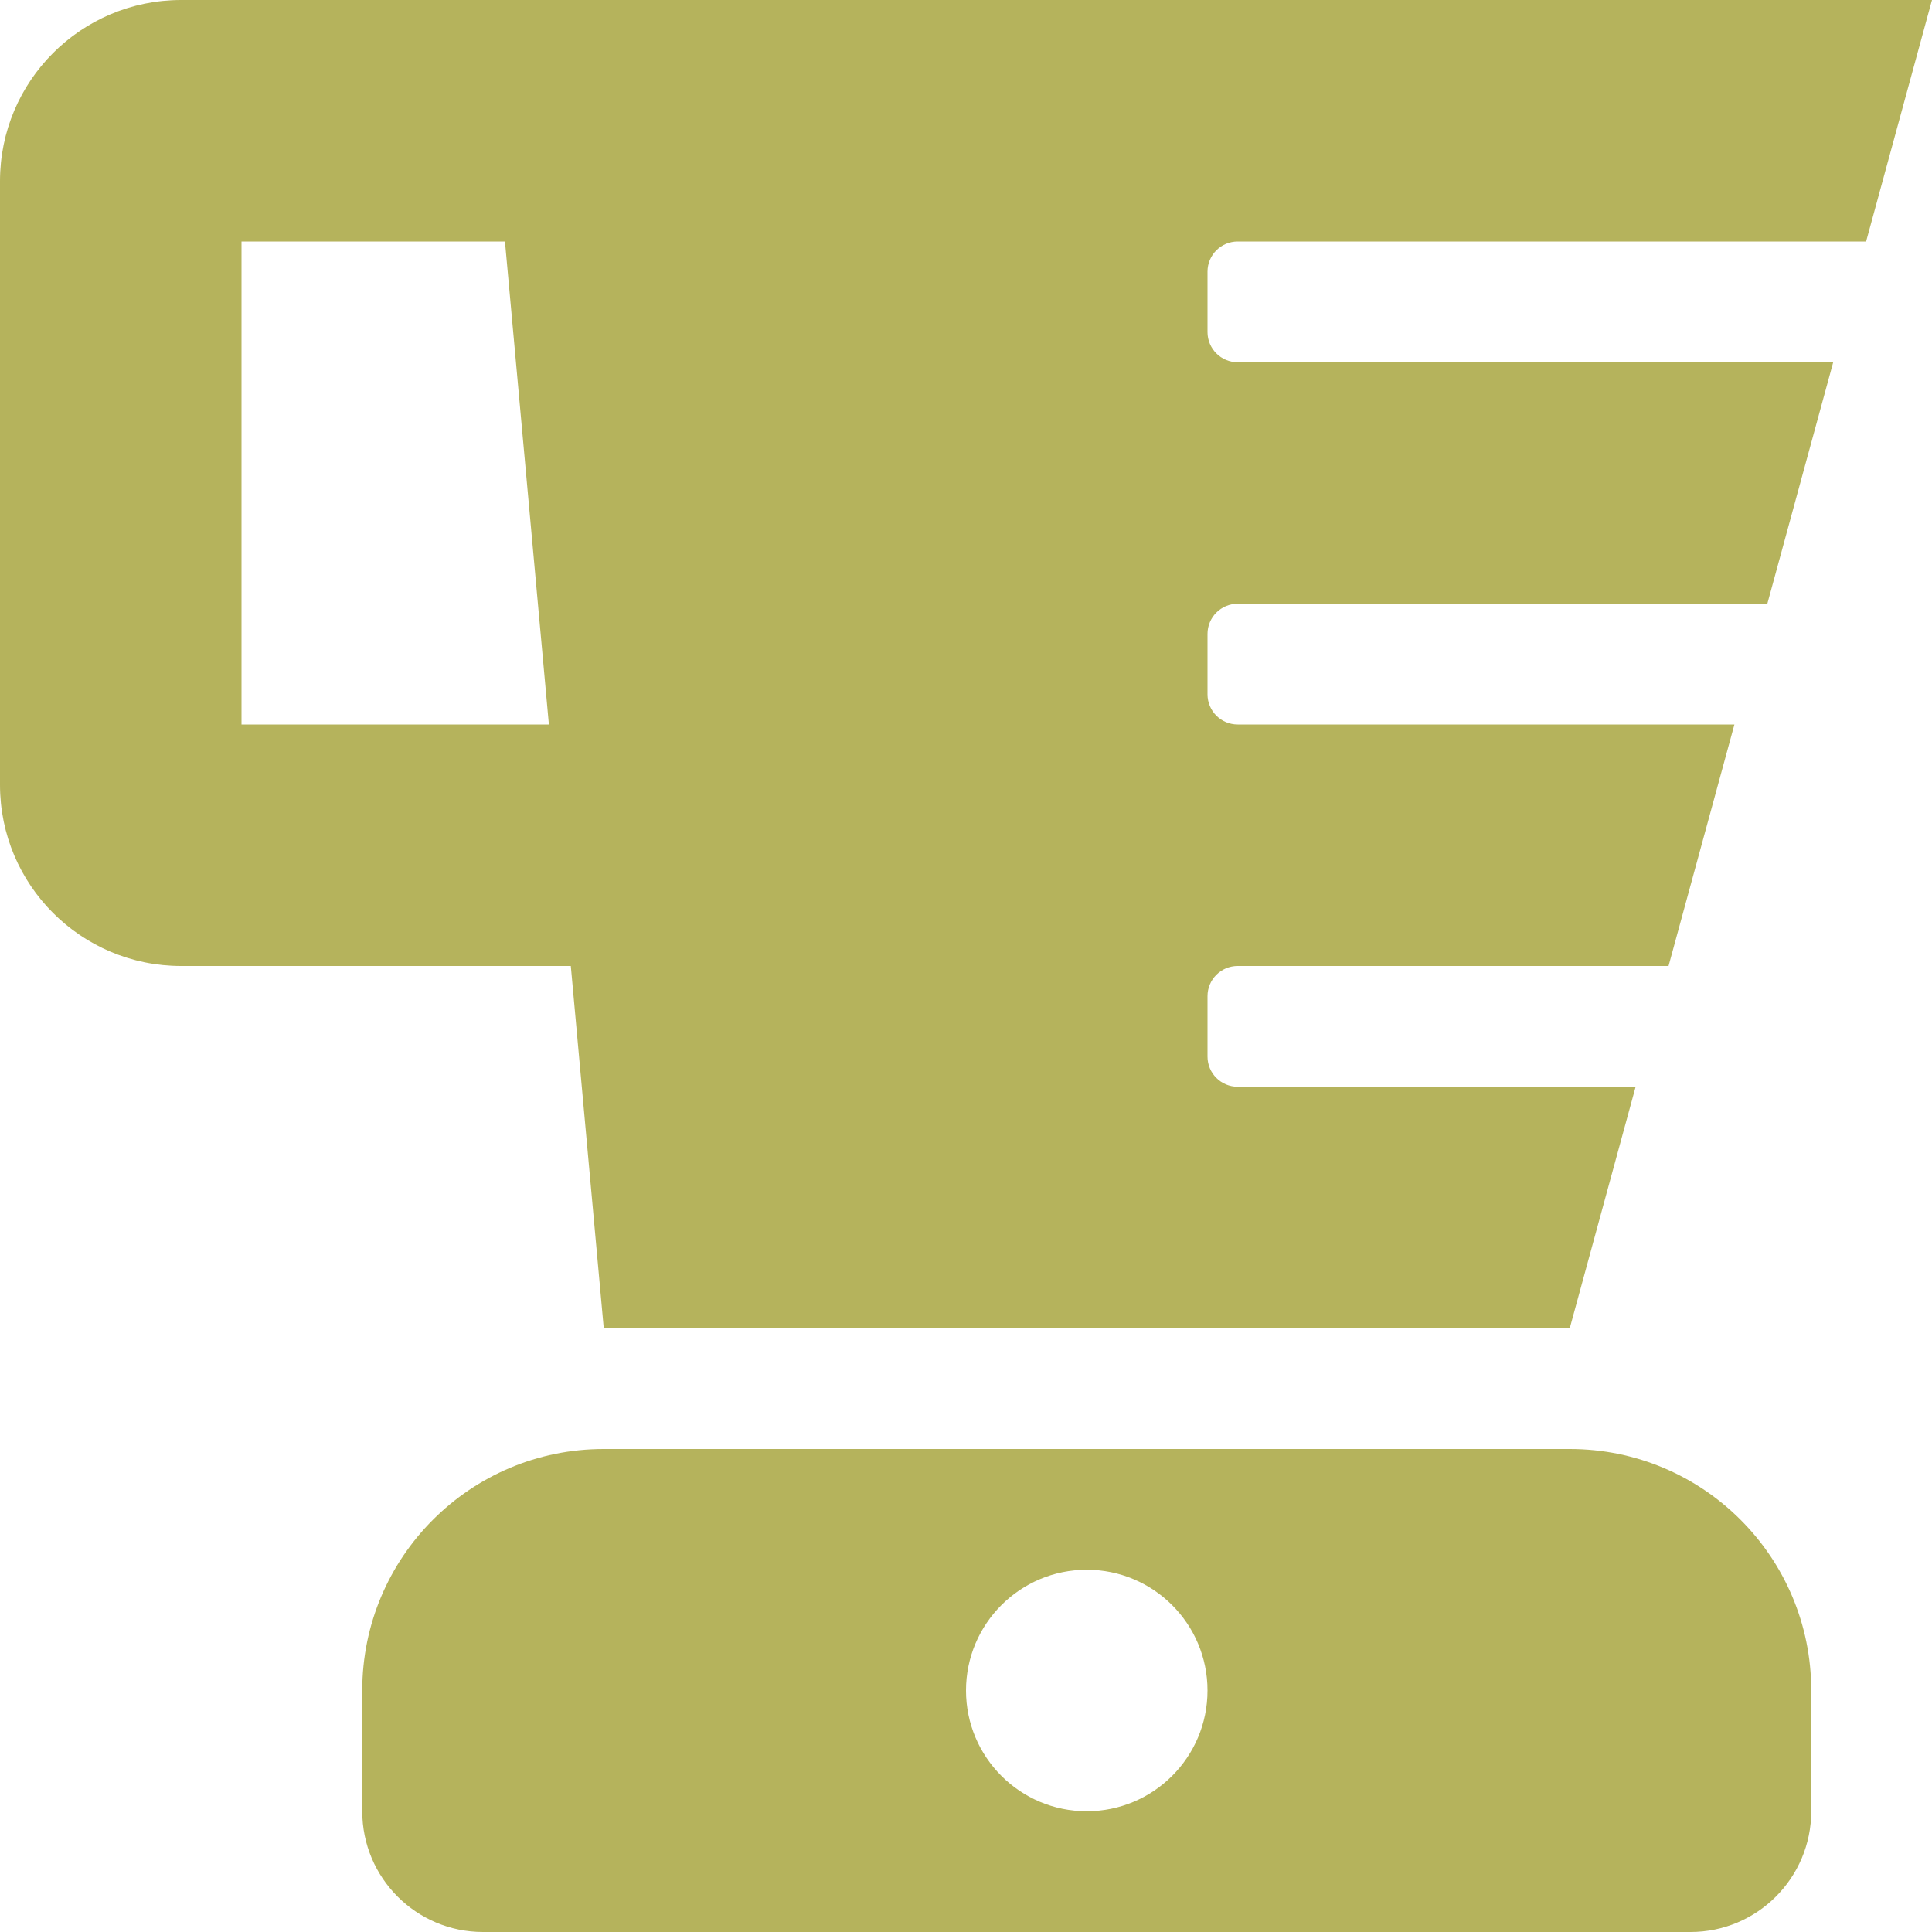
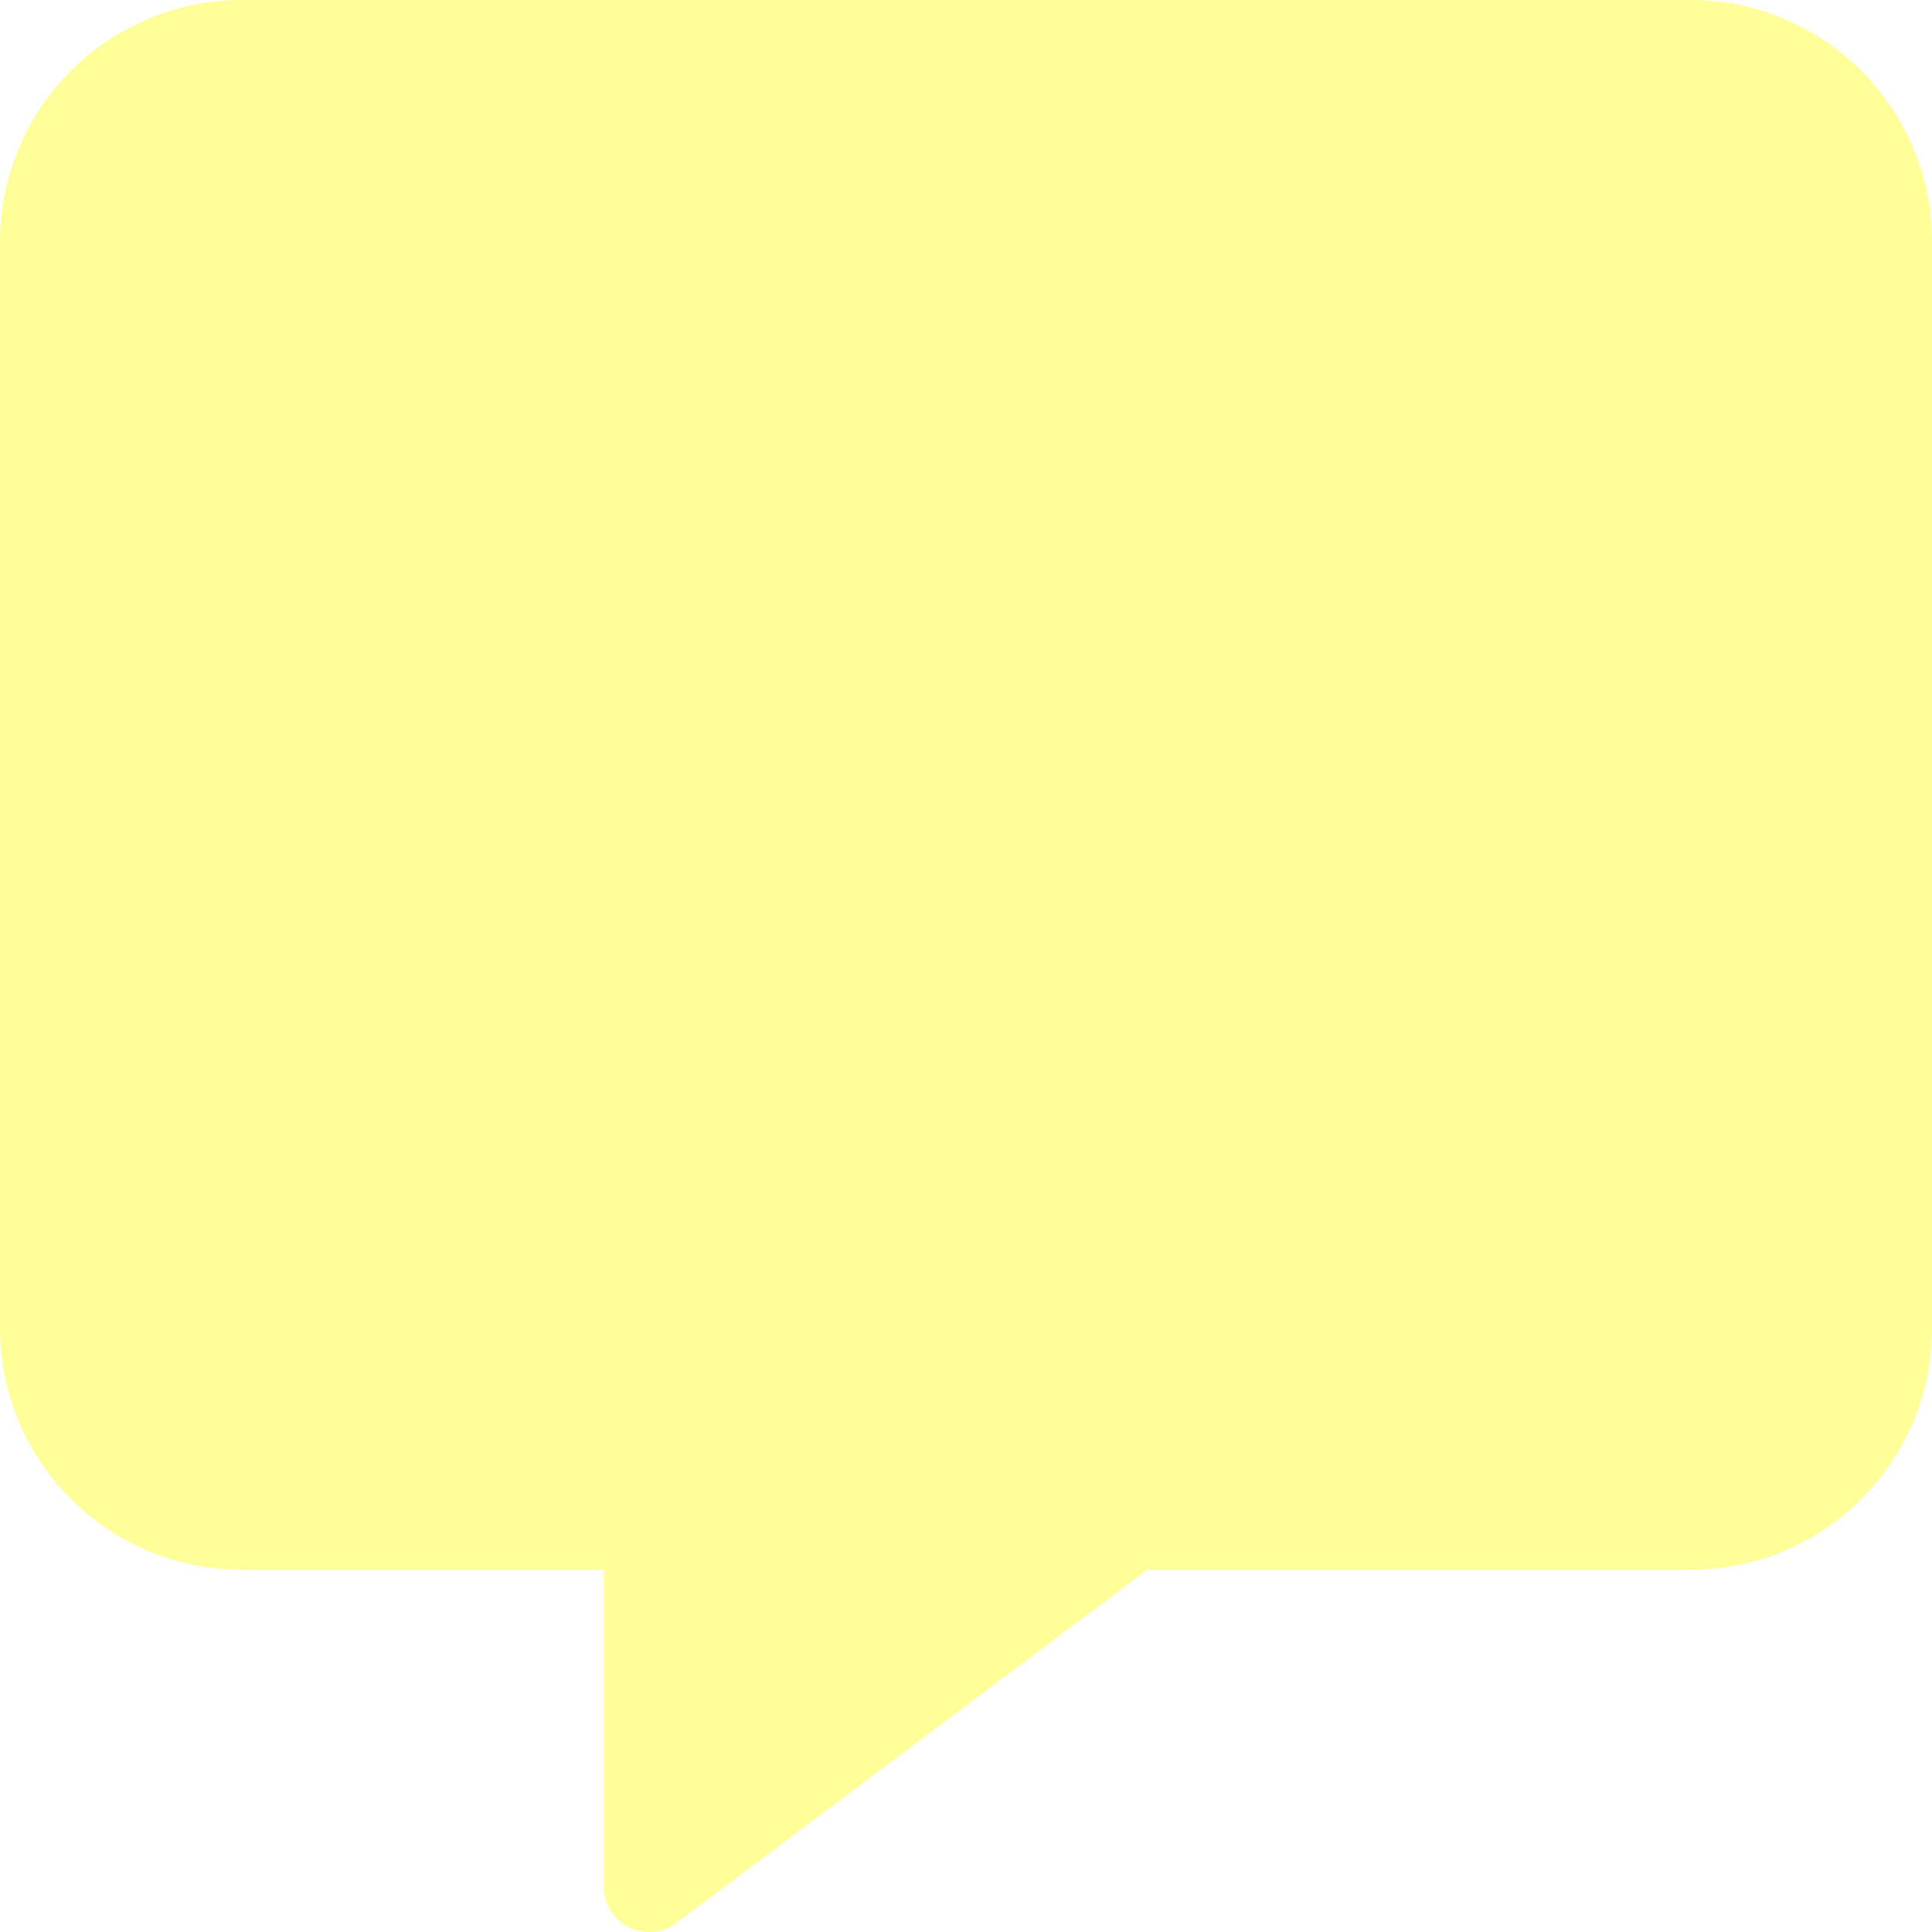
- <svg xmlns="http://www.w3.org/2000/svg" style="fill:#B5B35C;" viewBox="0 0 512 512">
-   <path d="M416 384H160c-35.35 0-64 28.65-64 64v32c0 17.67 14.33 32 32 32h320c17.67 0 32-14.33 32-32v-32c0-35.35-28.65-64-64-64zm-128 96c-17.67 0-32-14.33-32-32s14.33-32 32-32 32 14.33 32 32-14.33 32-32 32zm40-416h166.54L512 0H48C21.49 0 0 21.49 0 48v160c0 26.51 21.49 48 48 48h103.27l8.73 96h256l17.46-64H328c-4.42 0-8-3.58-8-8v-16c0-4.42 3.58-8 8-8h114.18l17.46-64H328c-4.42 0-8-3.58-8-8v-16c0-4.42 3.58-8 8-8h140.36l17.46-64H328c-4.42 0-8-3.58-8-8V72c0-4.42 3.58-8 8-8zM64 192V64h69.82l11.64 128H64z" />
+ <svg xmlns="http://www.w3.org/2000/svg" style="fill:#FFFF99;" viewBox="0 0 512 512">
+   <path d="M448 0H64C28.7 0 0 28.7 0 64v288c0 35.3 28.7 64 64 64h96v84c0 9.8 11.2 15.5 19.1 9.7L304 416h144c35.3 0 64-28.7 64-64V64c0-35.3-28.7-64-64-64z" />
</svg>
